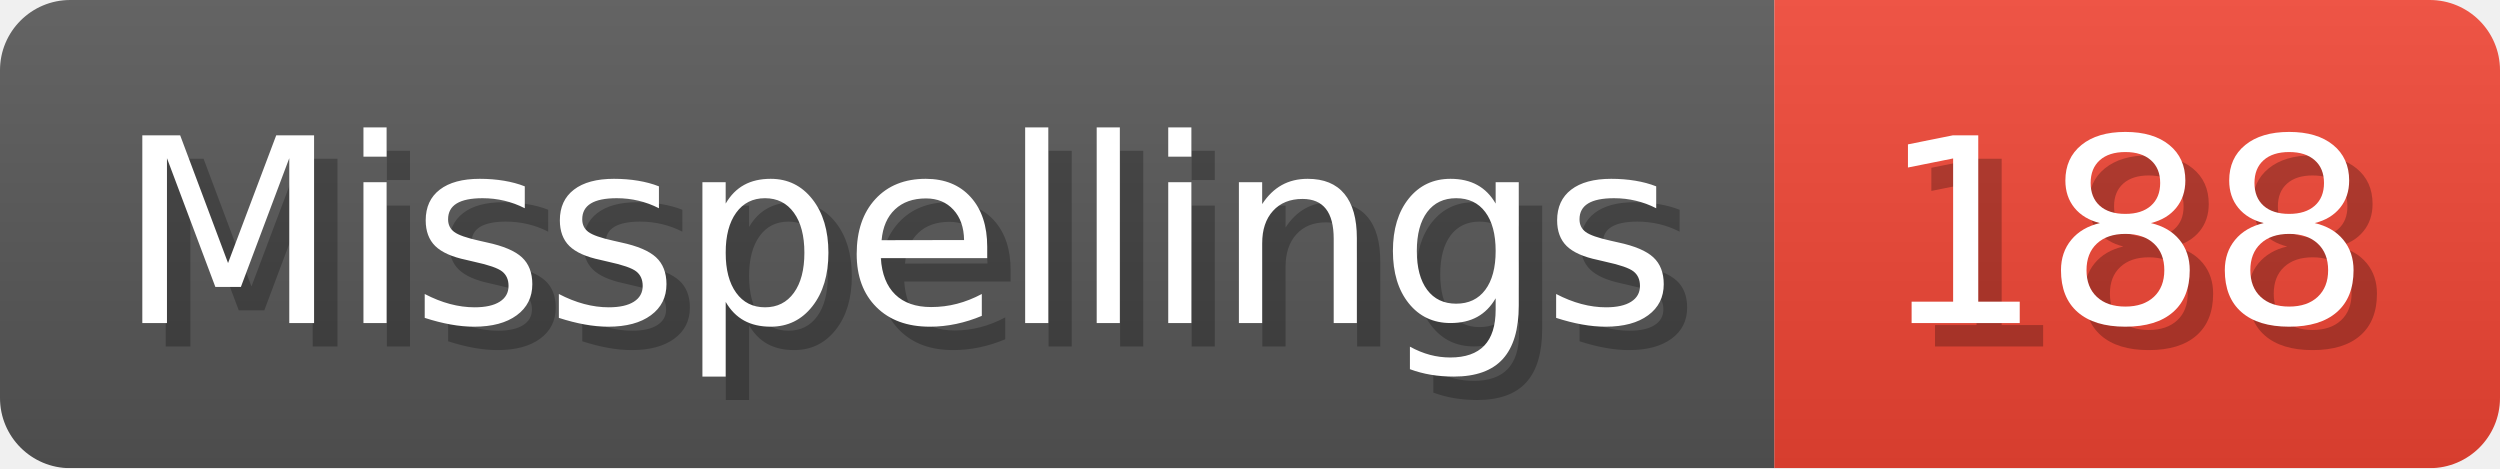
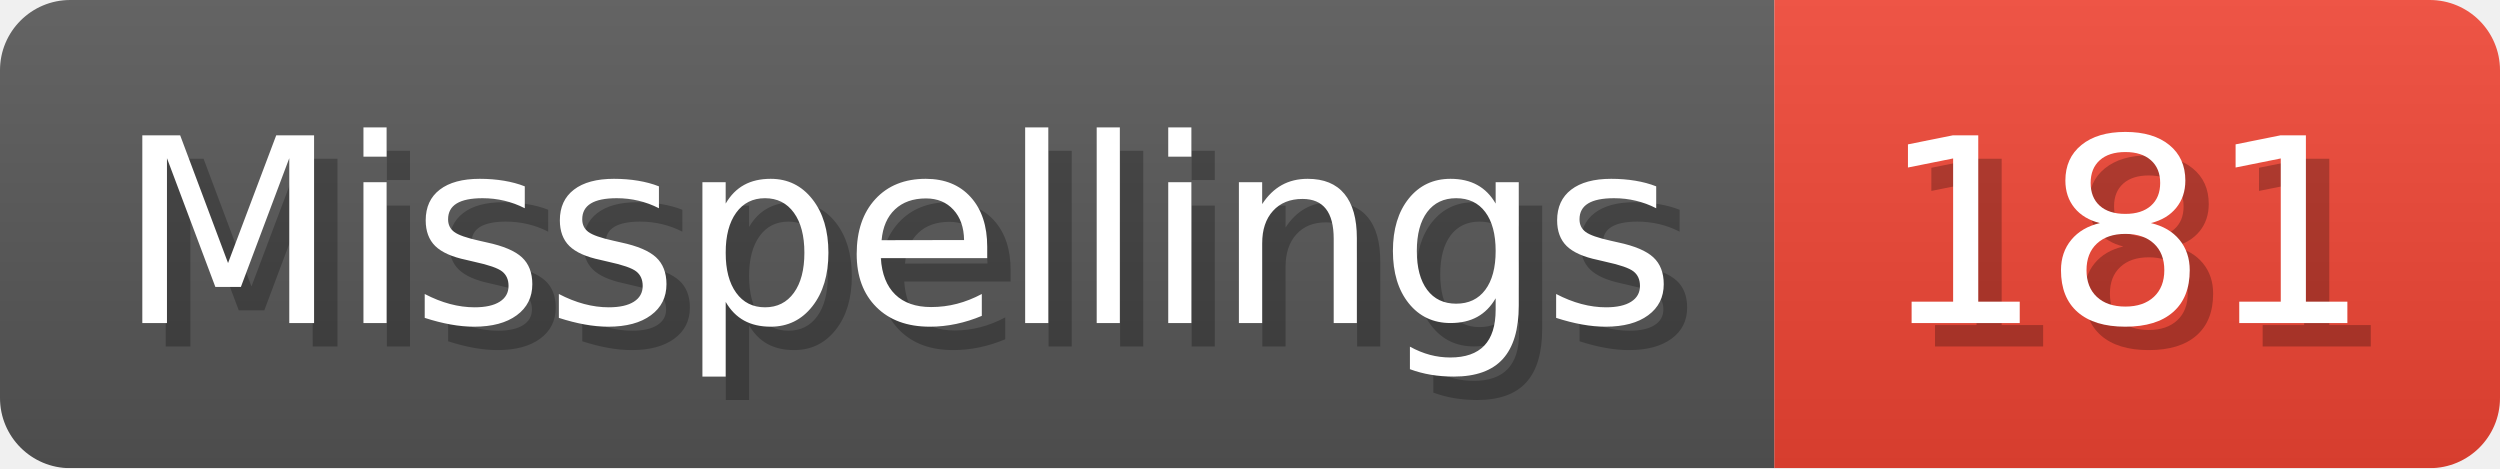
- <svg xmlns="http://www.w3.org/2000/svg" width="106.8" height="20" viewBox="0 0 1068 200" role="img" aria-label="Misspellings: 188">
+ <svg xmlns="http://www.w3.org/2000/svg" width="106.8" height="20" viewBox="0 0 1068 200" role="img" aria-label="Misspellings: 181">
  <linearGradient id="a" x2="0" y2="100%">
    <stop offset="0" stop-opacity=".1" stop-color="#EEE" />
    <stop offset="1" stop-opacity=".1" />
  </linearGradient>
  <mask id="m">
    <rect width="1068" height="200" rx="30" fill="#FFF" />
  </mask>
  <g mask="url(#m)">
    <rect width="758" height="200" fill="#555" />
    <rect width="310" height="200" fill="#E43" x="758" />
    <rect width="1068" height="200" fill="url(#a)" />
  </g>
  <g aria-hidden="true" fill="#fff" text-anchor="start" font-family="Verdana,DejaVu Sans,sans-serif" font-size="110">
    <text x="60" y="148" textLength="658" fill="#000" opacity="0.25">Misspellings</text>
    <text x="50" y="138" textLength="658">Misspellings</text>
-     <text x="813" y="148" textLength="210" fill="#000" opacity="0.25">188</text>
-     <text x="803" y="138" textLength="210">188</text>
+     <text x="813" y="148" textLength="210" fill="#000" opacity="0.25">181</text>
+     <text x="803" y="138" textLength="210">181</text>
  </g>
</svg>
